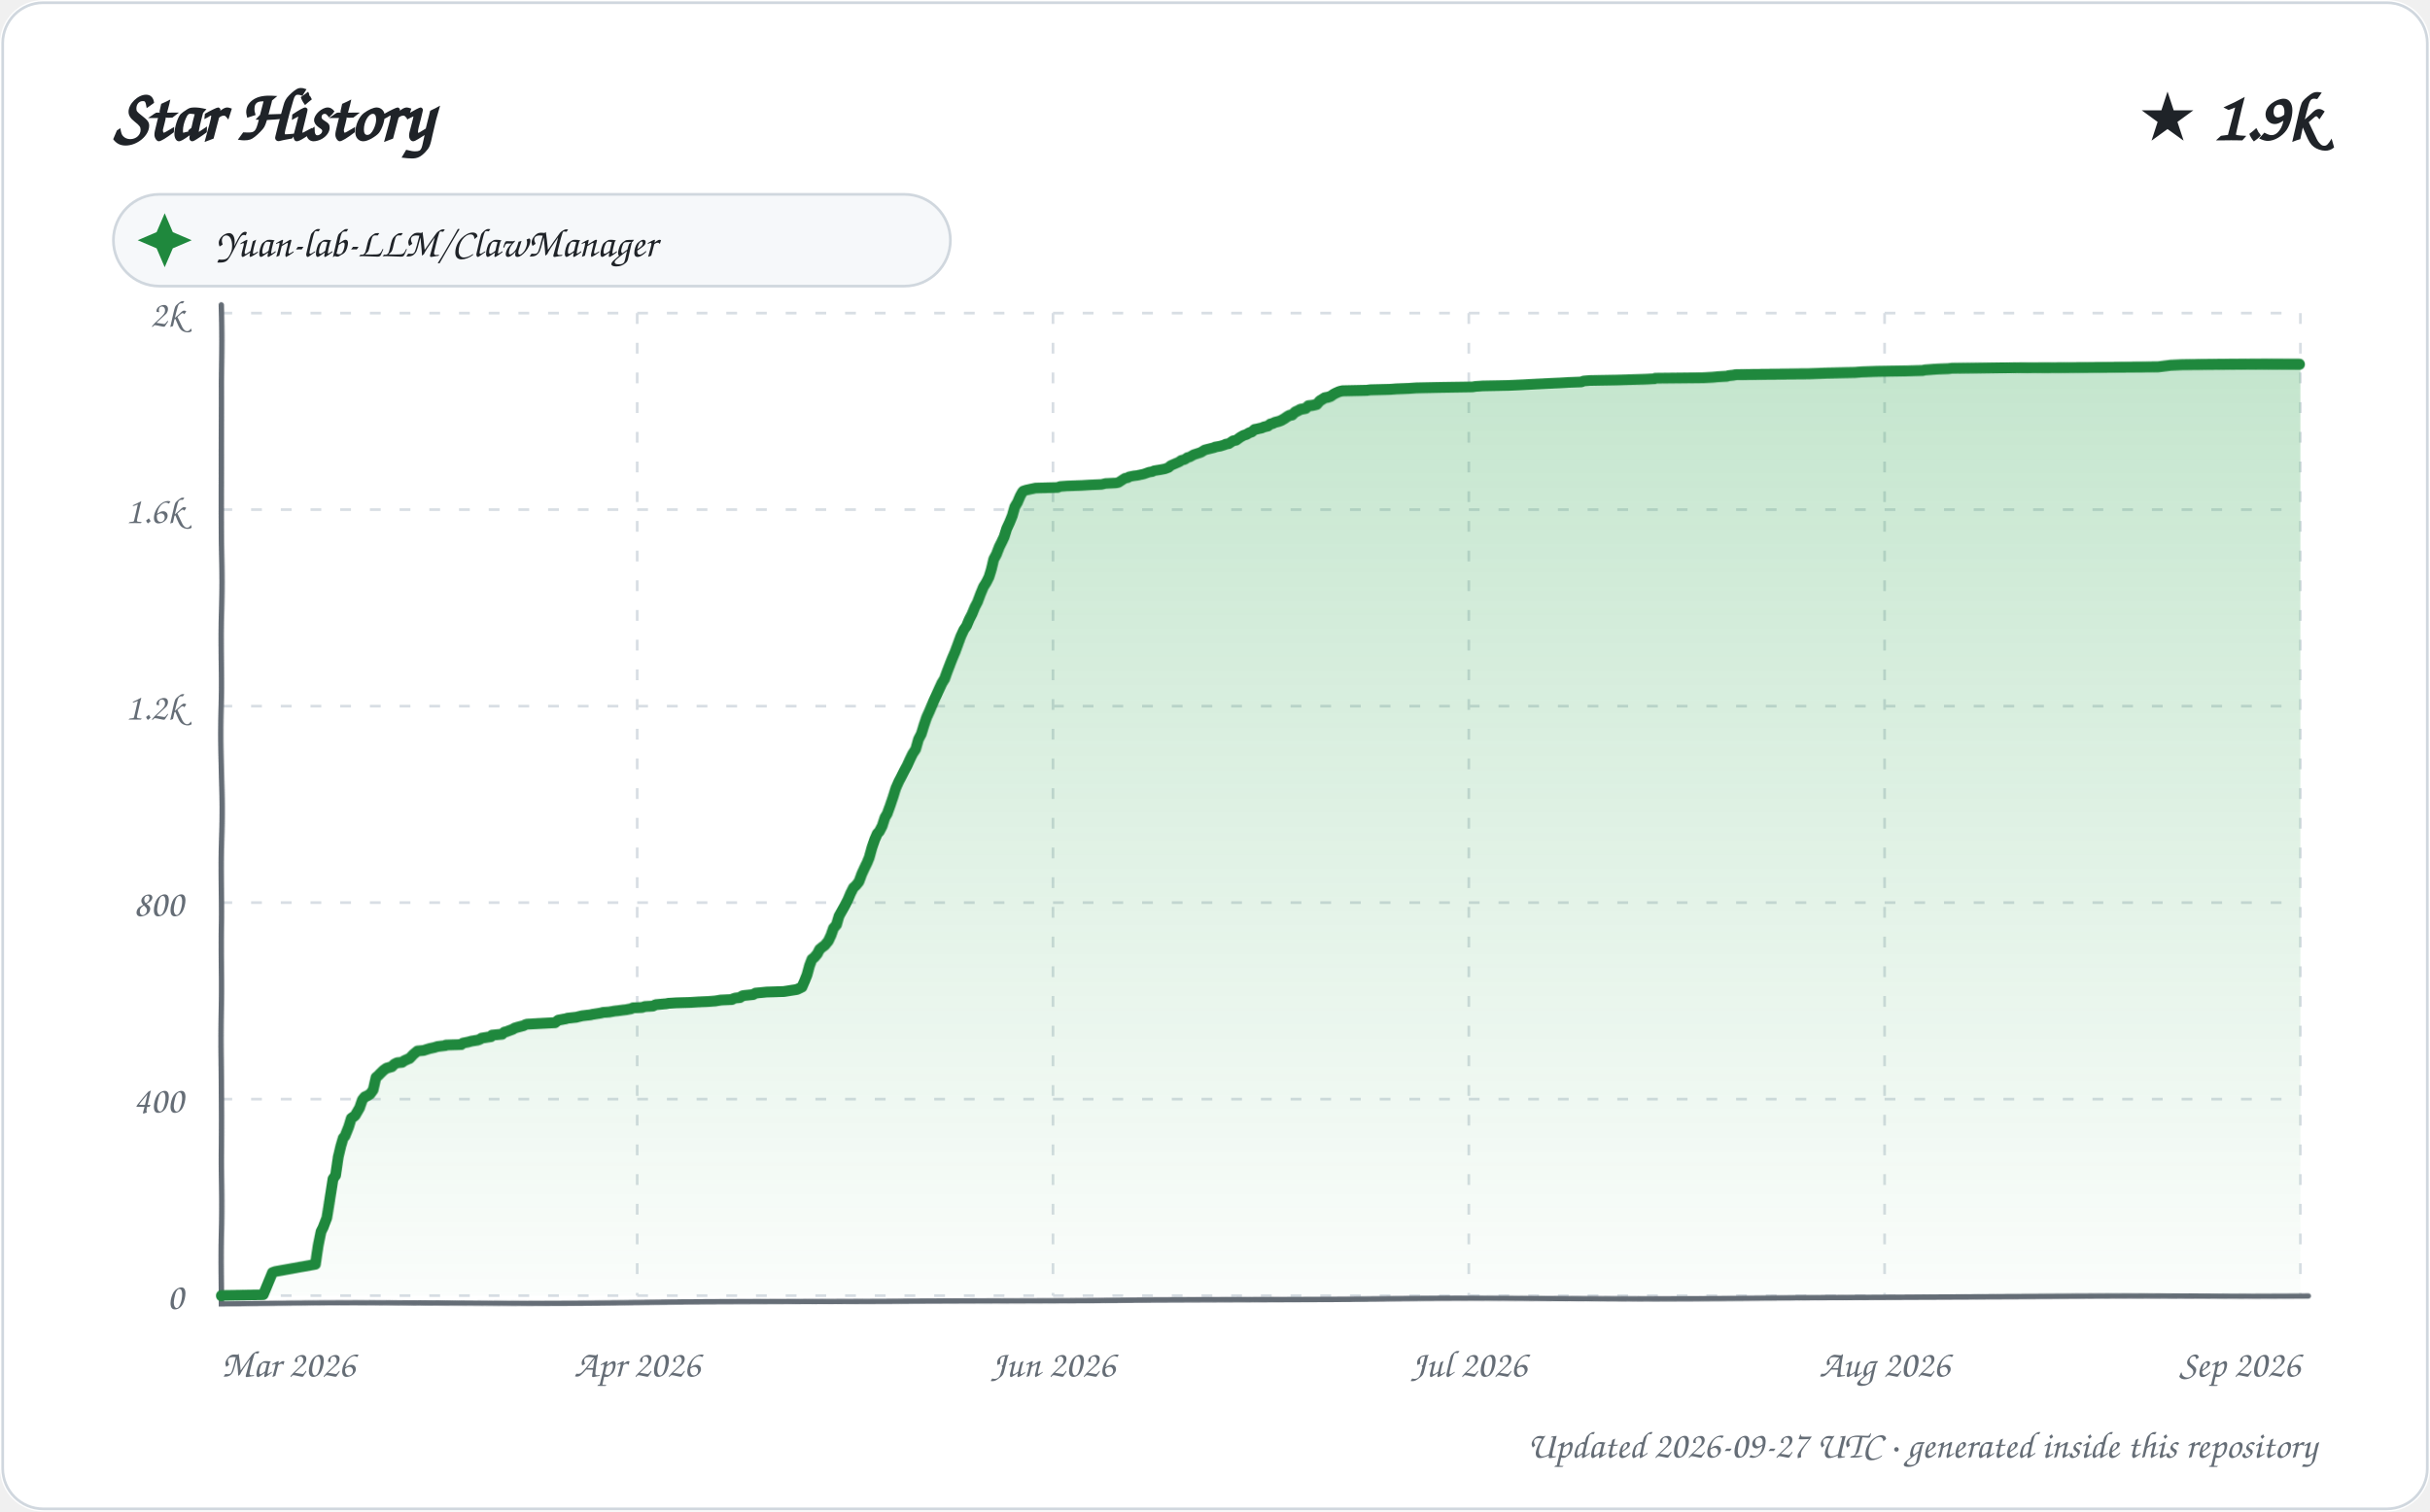
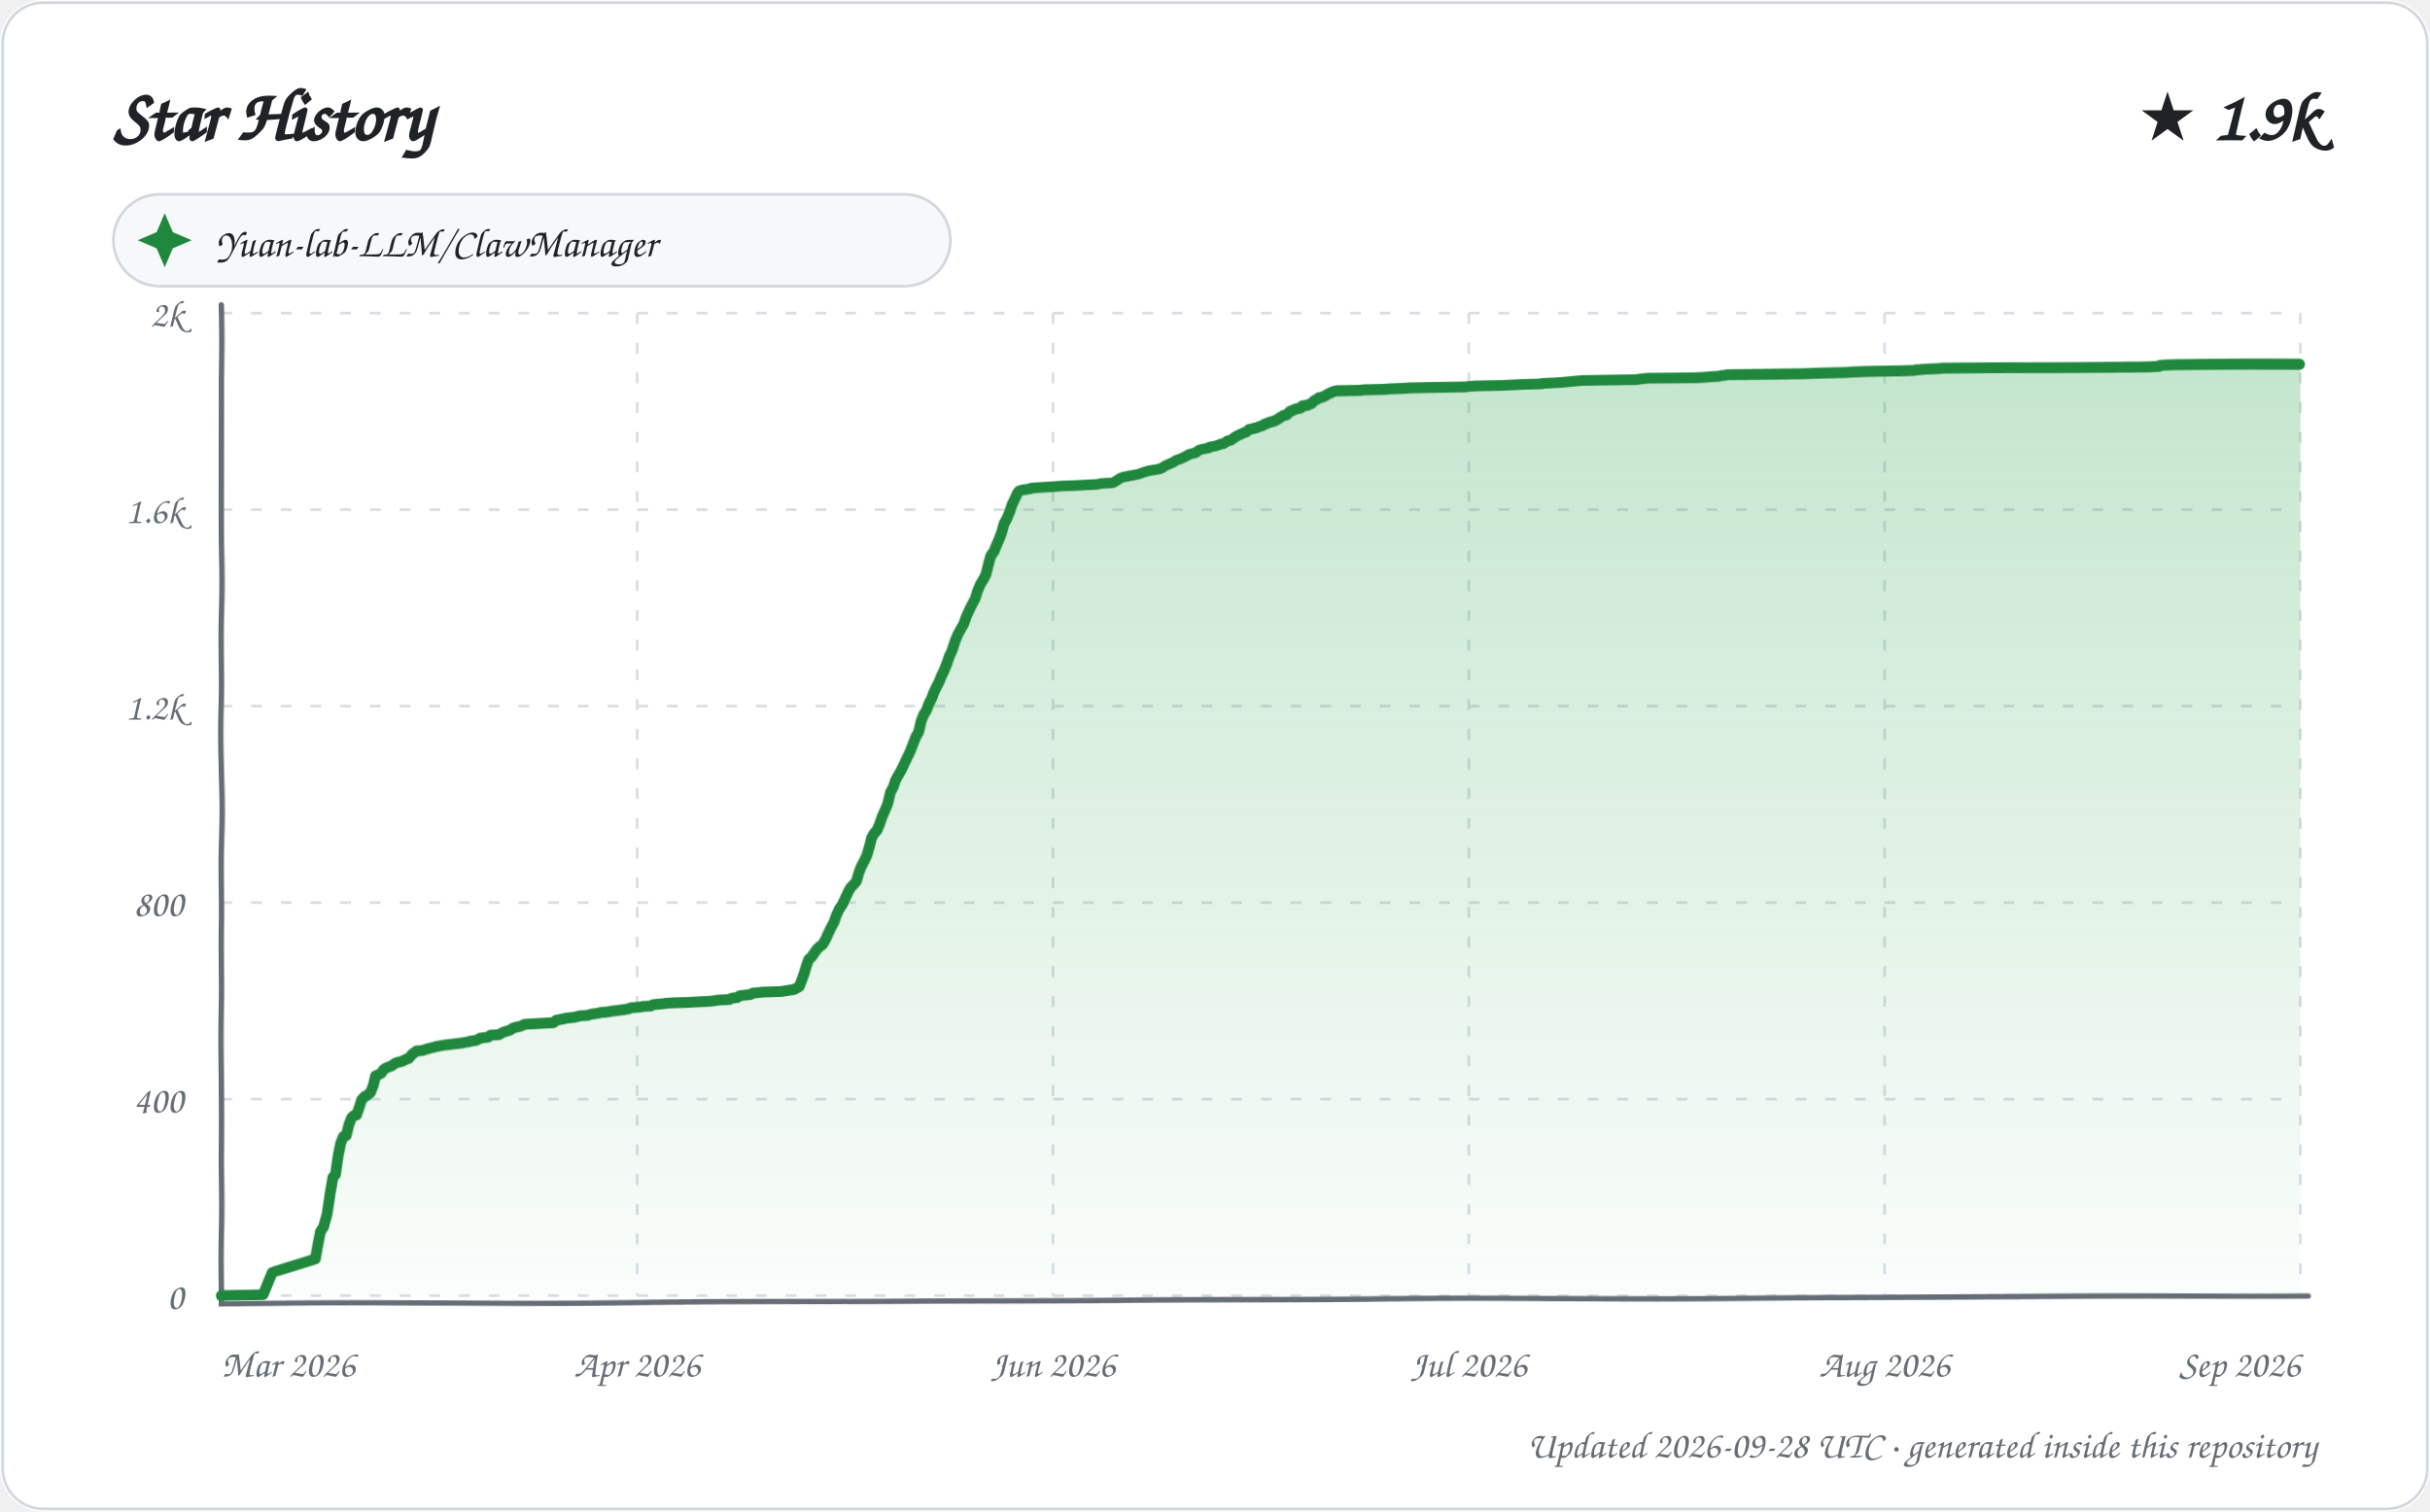
<svg xmlns="http://www.w3.org/2000/svg" width="900" height="560" viewBox="0 0 900 560" role="img" aria-labelledby="title description">
  <defs>
    <linearGradient id="area" x1="0" y1="0" x2="0" y2="1">
      <stop offset="0%" stop-color="#2da44e" stop-opacity="0.28" />
      <stop offset="100%" stop-color="#2da44e" stop-opacity="0.02" />
    </linearGradient>
    <filter id="sketch" x="-3%" y="-3%" width="106%" height="106%">
      <feTurbulence type="fractalNoise" baseFrequency="0.012 0.035" numOctaves="1" seed="23" result="noise" />
      <feDisplacementMap in="SourceGraphic" in2="noise" scale="1.35" xChannelSelector="R" yChannelSelector="G" />
    </filter>
    <style>
      text { font-family: "Comic Sans MS", "Segoe Print", "Bradley Hand", ui-rounded, cursive; fill: #1f2328; }
      .tick { font-size: 14px; fill: #656d76; }
      .empty { font-size: 21px; fill: #656d76; }
    </style>
  </defs>
  <rect width="900" height="560" rx="16" fill="#ffffff" />
  <rect x="1" y="1" width="898" height="558" rx="15" fill="none" stroke="#d0d7de" />
  <text x="42" y="52" font-size="27" font-weight="700">Star History</text>
  <text x="858" y="52" text-anchor="end" font-size="25" font-weight="700">★ 1.9k</text>
  <g transform="translate(42 72)">
    <rect width="310" height="34" rx="17" fill="#f6f8fa" stroke="#d0d7de" />
    <path d="M 19 7 L 22 14 L 29 17 L 22 20 L 19 27 L 16 20 L 9 17 L 16 14 Z" fill="#1f883d" />
    <text x="38" y="23" font-size="15">Yuan-lab-LLM/ClawManager</text>
  </g>
  <g>
    <path d="M 82 480.00 L 852 480.00" stroke="#d8dee4" stroke-width="1" stroke-dasharray="4 7" />
    <text x="68" y="485.00" text-anchor="end" class="tick">0</text>
    <path d="M 82 407.20 L 852 407.20" stroke="#d8dee4" stroke-width="1" stroke-dasharray="4 7" />
    <text x="68" y="412.20" text-anchor="end" class="tick">400</text>
    <path d="M 82 334.40 L 852 334.40" stroke="#d8dee4" stroke-width="1" stroke-dasharray="4 7" />
    <text x="68" y="339.40" text-anchor="end" class="tick">800</text>
    <path d="M 82 261.60 L 852 261.60" stroke="#d8dee4" stroke-width="1" stroke-dasharray="4 7" />
    <text x="68" y="266.60" text-anchor="end" class="tick">1.2k</text>
    <path d="M 82 188.80 L 852 188.80" stroke="#d8dee4" stroke-width="1" stroke-dasharray="4 7" />
    <text x="68" y="193.80" text-anchor="end" class="tick">1.6k</text>
    <path d="M 82 116.00 L 852 116.00" stroke="#d8dee4" stroke-width="1" stroke-dasharray="4 7" />
    <text x="68" y="121.00" text-anchor="end" class="tick">2k</text>
    <path d="M 82.00 116 L 82.00 480" stroke="#d8dee4" stroke-width="1" stroke-dasharray="4 7" />
    <text x="82.00" y="510" text-anchor="start" class="tick">Mar 2026</text>
    <path d="M 236.00 116 L 236.00 480" stroke="#d8dee4" stroke-width="1" stroke-dasharray="4 7" />
    <text x="236.00" y="510" text-anchor="middle" class="tick">Apr 2026</text>
    <path d="M 390.00 116 L 390.00 480" stroke="#d8dee4" stroke-width="1" stroke-dasharray="4 7" />
    <text x="390.00" y="510" text-anchor="middle" class="tick">Jun 2026</text>
    <path d="M 544.00 116 L 544.00 480" stroke="#d8dee4" stroke-width="1" stroke-dasharray="4 7" />
    <text x="544.00" y="510" text-anchor="middle" class="tick">Jul 2026</text>
    <path d="M 698.00 116 L 698.00 480" stroke="#d8dee4" stroke-width="1" stroke-dasharray="4 7" />
    <text x="698.00" y="510" text-anchor="middle" class="tick">Aug 2026</text>
    <path d="M 852.00 116 L 852.00 480" stroke="#d8dee4" stroke-width="1" stroke-dasharray="4 7" />
    <text x="852.00" y="510" text-anchor="end" class="tick">Sep 2026</text>
    <path d="M 82 113 L 82 483 L 855 480" fill="none" stroke="#656d76" stroke-width="2" stroke-linecap="round" filter="url(#sketch)" />
-     <path d="M 82.00 480.00 L 82.00 479.82 L 97.46 479.64 L 100.98 471.26 L 101.92 470.90 L 117.00 468.17 L 117.99 461.25 L 118.94 456.16 L 119.67 454.70 L 120.95 451.24 L 121.99 443.60 L 123.00 436.87 L 123.94 435.59 L 124.97 428.68 L 125.98 424.49 L 126.86 421.58 L 127.53 420.85 L 128.93 417.39 L 129.89 414.30 L 130.95 413.57 L 131.36 413.21 L 132.96 410.48 L 133.97 407.56 L 134.86 406.47 L 135.71 406.11 L 136.91 405.38 L 137.97 403.92 L 138.98 399.37 L 139.84 398.65 L 140.55 397.92 L 141.89 396.64 L 142.92 395.92 L 144.93 395.37 L 145.81 394.46 L 146.89 393.91 L 148.78 393.73 L 149.51 393.19 L 150.69 392.64 L 151.60 392.28 L 152.99 390.82 L 153.88 390.09 L 154.54 389.55 L 156.79 389.36 L 157.88 389.00 L 158.49 388.82 L 159.08 388.64 L 160.79 388.27 L 161.93 387.91 L 164.99 387.54 L 165.08 387.36 L 170.79 387.18 L 171.41 386.63 L 173.23 386.27 L 174.61 385.91 L 176.89 385.54 L 177.82 385.18 L 178.31 384.81 L 181.83 384.27 L 182.18 383.72 L 185.96 383.36 L 186.72 382.63 L 187.49 382.45 L 189.99 381.54 L 190.47 381.17 L 191.67 380.81 L 193.84 380.26 L 194.56 379.90 L 195.15 379.72 L 205.58 379.17 L 206.75 378.26 L 209.62 377.72 L 210.17 377.53 L 213.44 377.17 L 214.14 376.99 L 215.67 376.62 L 218.74 376.26 L 219.47 376.08 L 221.73 375.71 L 222.74 375.53 L 223.30 375.35 L 225.65 375.17 L 227.63 374.80 L 229.16 374.62 L 230.42 374.44 L 231.82 374.26 L 233.76 373.89 L 234.53 373.53 L 237.84 373.35 L 238.93 372.98 L 241.84 372.80 L 242.91 372.26 L 246.73 371.89 L 247.66 371.71 L 250.36 371.53 L 255.73 371.35 L 258.57 371.16 L 262.46 370.98 L 264.76 370.80 L 266.91 370.44 L 270.97 370.25 L 271.57 369.89 L 272.23 369.71 L 273.93 369.53 L 274.65 368.98 L 275.18 368.80 L 277.03 368.62 L 278.82 368.43 L 279.71 367.89 L 281.80 367.71 L 283.71 367.52 L 290.20 367.34 L 294.98 366.61 L 295.44 366.43 L 296.98 365.70 L 297.99 363.52 L 298.99 361.15 L 299.96 357.88 L 300.91 355.51 L 301.84 354.78 L 302.92 353.51 L 303.78 351.87 L 304.88 350.96 L 305.65 350.42 L 307.00 348.78 L 307.99 346.59 L 308.84 344.05 L 309.94 342.77 L 310.82 339.50 L 311.97 337.31 L 312.93 335.49 L 313.97 333.31 L 314.89 330.94 L 315.94 328.76 L 316.75 328.03 L 317.92 326.57 L 318.98 323.66 L 319.99 321.48 L 321.00 319.48 L 321.78 317.66 L 322.88 314.02 L 323.96 311.10 L 324.97 308.92 L 325.82 308.01 L 326.90 306.01 L 327.95 302.91 L 328.82 301.46 L 329.88 298.55 L 330.89 295.45 L 331.90 291.99 L 332.97 289.45 L 333.64 288.17 L 334.90 285.62 L 335.97 283.62 L 336.93 281.44 L 337.87 279.44 L 338.95 277.80 L 339.93 274.16 L 340.97 272.16 L 341.98 268.88 L 343.00 265.97 L 343.94 263.97 L 344.98 261.60 L 345.93 259.42 L 346.97 257.23 L 347.90 255.23 L 348.95 253.05 L 350.00 251.41 L 350.97 248.86 L 351.92 246.49 L 352.85 244.13 L 354.00 241.40 L 354.96 238.67 L 355.96 235.76 L 356.99 233.39 L 357.96 231.93 L 358.90 229.57 L 359.98 227.38 L 360.95 224.84 L 361.86 223.02 L 362.95 219.92 L 363.97 217.37 L 364.99 215.74 L 366.00 213.73 L 366.91 210.82 L 367.82 207.18 L 368.84 205.36 L 369.96 202.63 L 371.00 200.63 L 371.88 198.81 L 372.84 195.90 L 373.99 193.53 L 374.99 191.17 L 375.96 187.89 L 376.95 186.25 L 377.96 183.89 L 378.76 182.43 L 379.07 182.07 L 380.17 181.70 L 383.62 180.97 L 391.87 180.79 L 392.62 180.43 L 395.09 180.25 L 400.83 180.06 L 403.77 179.88 L 408.12 179.70 L 409.56 179.34 L 413.43 179.15 L 414.32 178.97 L 415.96 177.88 L 416.76 177.33 L 417.83 177.15 L 418.21 176.79 L 419.90 176.42 L 421.32 176.24 L 423.74 175.70 L 425.71 174.97 L 426.90 174.79 L 427.53 174.42 L 429.72 174.06 L 431.59 173.69 L 432.98 173.15 L 433.74 172.42 L 435.76 171.51 L 436.98 170.96 L 437.61 170.42 L 438.98 170.05 L 439.95 169.33 L 440.73 169.14 L 442.00 168.42 L 442.29 168.23 L 443.40 167.87 L 444.99 167.32 L 445.54 166.96 L 446.40 166.41 L 447.80 166.05 L 449.96 165.50 L 450.17 165.32 L 452.18 164.96 L 453.94 164.41 L 454.13 164.23 L 455.31 164.05 L 456.91 162.96 L 458.03 162.77 L 459.50 161.68 L 460.77 160.95 L 461.92 160.59 L 462.76 160.04 L 463.84 159.68 L 464.85 158.77 L 465.87 158.59 L 466.53 158.41 L 467.52 158.22 L 468.31 157.86 L 469.82 157.50 L 470.72 156.77 L 471.64 156.59 L 472.23 156.22 L 473.71 155.86 L 474.72 155.49 L 475.98 154.77 L 476.75 154.22 L 477.72 153.67 L 478.75 153.49 L 479.89 152.40 L 480.77 152.04 L 481.79 151.49 L 483.74 151.13 L 484.67 150.22 L 486.29 150.03 L 487.82 149.67 L 488.93 148.40 L 489.58 148.03 L 490.73 147.30 L 491.81 147.12 L 492.89 146.76 L 493.96 146.03 L 494.62 145.67 L 495.86 145.12 L 496.47 144.94 L 497.27 144.76 L 506.17 144.57 L 507.51 144.39 L 514.75 144.21 L 517.14 144.03 L 521.73 143.85 L 524.47 143.66 L 533.39 143.48 L 545.33 143.30 L 546.32 143.12 L 549.08 142.94 L 559.02 142.75 L 562.93 142.57 L 566.39 142.39 L 573.64 142.03 L 577.82 141.84 L 580.88 141.66 L 585.70 141.48 L 586.54 141.12 L 588.78 140.93 L 598.82 140.75 L 609.84 140.39 L 612.89 140.21 L 613.11 140.02 L 630.90 139.84 L 634.31 139.66 L 636.30 139.48 L 639.61 139.30 L 640.18 139.11 L 641.91 138.93 L 642.89 138.75 L 670.37 138.57 L 676.41 138.39 L 687.17 138.20 L 689.67 138.02 L 695.25 137.84 L 706.59 137.66 L 712.35 137.48 L 713.06 137.29 L 715.38 137.11 L 717.71 136.93 L 721.83 136.75 L 723.13 136.57 L 735.05 136.38 L 746.93 136.20 L 799.31 136.02 L 803.96 135.47 L 808.35 135.29 L 838.63 135.11 L 852.00 135.11 L 852.00 480.00 L 82.00 480.00 Z" fill="url(#area)" />
-     <path d="M 82.00 480.00 L 82.00 479.82 L 97.46 479.64 L 100.98 471.26 L 101.92 470.90 L 117.00 468.17 L 117.99 461.25 L 118.94 456.16 L 119.67 454.70 L 120.95 451.24 L 121.99 443.60 L 123.00 436.87 L 123.94 435.59 L 124.97 428.68 L 125.98 424.49 L 126.86 421.58 L 127.53 420.85 L 128.93 417.39 L 129.89 414.30 L 130.95 413.57 L 131.36 413.21 L 132.96 410.48 L 133.97 407.56 L 134.86 406.47 L 135.71 406.11 L 136.91 405.38 L 137.97 403.92 L 138.98 399.37 L 139.84 398.65 L 140.55 397.92 L 141.89 396.64 L 142.92 395.92 L 144.93 395.37 L 145.81 394.46 L 146.89 393.91 L 148.78 393.73 L 149.51 393.19 L 150.69 392.64 L 151.60 392.28 L 152.99 390.82 L 153.88 390.09 L 154.54 389.55 L 156.79 389.36 L 157.88 389.00 L 158.49 388.82 L 159.08 388.64 L 160.79 388.27 L 161.93 387.91 L 164.99 387.54 L 165.08 387.36 L 170.79 387.18 L 171.41 386.63 L 173.23 386.27 L 174.61 385.91 L 176.89 385.54 L 177.82 385.18 L 178.31 384.81 L 181.83 384.27 L 182.18 383.72 L 185.96 383.36 L 186.72 382.63 L 187.49 382.45 L 189.99 381.54 L 190.47 381.17 L 191.67 380.81 L 193.84 380.26 L 194.56 379.90 L 195.15 379.72 L 205.58 379.17 L 206.75 378.26 L 209.62 377.72 L 210.17 377.53 L 213.44 377.17 L 214.14 376.99 L 215.67 376.62 L 218.74 376.26 L 219.47 376.08 L 221.73 375.71 L 222.74 375.53 L 223.30 375.35 L 225.65 375.17 L 227.63 374.80 L 229.16 374.62 L 230.42 374.44 L 231.82 374.26 L 233.76 373.89 L 234.53 373.53 L 237.84 373.35 L 238.93 372.98 L 241.84 372.80 L 242.91 372.26 L 246.73 371.89 L 247.66 371.71 L 250.36 371.53 L 255.73 371.35 L 258.57 371.16 L 262.46 370.98 L 264.76 370.80 L 266.91 370.44 L 270.97 370.25 L 271.57 369.89 L 272.23 369.71 L 273.93 369.53 L 274.65 368.98 L 275.18 368.80 L 277.03 368.62 L 278.82 368.43 L 279.71 367.89 L 281.80 367.71 L 283.71 367.52 L 290.20 367.34 L 294.98 366.61 L 295.44 366.43 L 296.98 365.70 L 297.99 363.52 L 298.99 361.15 L 299.96 357.88 L 300.91 355.51 L 301.84 354.78 L 302.92 353.51 L 303.78 351.87 L 304.88 350.96 L 305.65 350.42 L 307.00 348.78 L 307.99 346.59 L 308.84 344.05 L 309.94 342.77 L 310.82 339.50 L 311.97 337.31 L 312.93 335.49 L 313.97 333.31 L 314.89 330.94 L 315.94 328.76 L 316.75 328.03 L 317.92 326.57 L 318.98 323.66 L 319.99 321.48 L 321.00 319.48 L 321.78 317.66 L 322.88 314.02 L 323.96 311.10 L 324.97 308.92 L 325.82 308.01 L 326.90 306.01 L 327.95 302.91 L 328.82 301.46 L 329.88 298.55 L 330.89 295.45 L 331.90 291.99 L 332.97 289.45 L 333.64 288.17 L 334.90 285.62 L 335.97 283.62 L 336.93 281.44 L 337.87 279.44 L 338.95 277.80 L 339.93 274.16 L 340.97 272.16 L 341.98 268.88 L 343.00 265.97 L 343.94 263.97 L 344.98 261.60 L 345.93 259.42 L 346.97 257.23 L 347.90 255.23 L 348.95 253.05 L 350.00 251.41 L 350.97 248.86 L 351.92 246.49 L 352.85 244.13 L 354.00 241.40 L 354.96 238.67 L 355.96 235.76 L 356.99 233.39 L 357.96 231.93 L 358.90 229.57 L 359.98 227.38 L 360.95 224.84 L 361.86 223.02 L 362.95 219.92 L 363.97 217.37 L 364.99 215.74 L 366.00 213.73 L 366.91 210.82 L 367.82 207.18 L 368.84 205.36 L 369.96 202.63 L 371.00 200.63 L 371.88 198.81 L 372.84 195.90 L 373.99 193.53 L 374.99 191.17 L 375.96 187.89 L 376.95 186.25 L 377.96 183.89 L 378.76 182.43 L 379.07 182.07 L 380.17 181.70 L 383.62 180.97 L 391.87 180.79 L 392.62 180.43 L 395.09 180.25 L 400.83 180.06 L 403.77 179.88 L 408.12 179.70 L 409.56 179.34 L 413.43 179.15 L 414.32 178.97 L 415.96 177.88 L 416.76 177.33 L 417.83 177.15 L 418.21 176.79 L 419.90 176.42 L 421.32 176.24 L 423.74 175.70 L 425.71 174.97 L 426.90 174.79 L 427.53 174.42 L 429.72 174.06 L 431.59 173.69 L 432.98 173.15 L 433.74 172.42 L 435.76 171.51 L 436.98 170.96 L 437.61 170.42 L 438.98 170.05 L 439.95 169.33 L 440.73 169.14 L 442.00 168.42 L 442.29 168.23 L 443.40 167.87 L 444.99 167.32 L 445.54 166.96 L 446.40 166.41 L 447.80 166.05 L 449.96 165.50 L 450.17 165.32 L 452.18 164.96 L 453.94 164.41 L 454.13 164.23 L 455.31 164.05 L 456.91 162.96 L 458.03 162.77 L 459.50 161.68 L 460.77 160.95 L 461.92 160.59 L 462.76 160.04 L 463.84 159.68 L 464.85 158.77 L 465.87 158.59 L 466.53 158.41 L 467.52 158.22 L 468.31 157.86 L 469.82 157.50 L 470.72 156.77 L 471.64 156.59 L 472.23 156.22 L 473.71 155.86 L 474.72 155.49 L 475.98 154.77 L 476.75 154.22 L 477.72 153.67 L 478.75 153.49 L 479.89 152.40 L 480.77 152.04 L 481.79 151.49 L 483.74 151.13 L 484.67 150.22 L 486.29 150.03 L 487.82 149.67 L 488.93 148.40 L 489.58 148.03 L 490.73 147.30 L 491.81 147.12 L 492.89 146.76 L 493.96 146.03 L 494.62 145.67 L 495.86 145.12 L 496.47 144.94 L 497.27 144.76 L 506.17 144.57 L 507.51 144.39 L 514.75 144.21 L 517.14 144.03 L 521.73 143.85 L 524.47 143.66 L 533.39 143.48 L 545.33 143.30 L 546.32 143.12 L 549.08 142.94 L 559.02 142.75 L 562.93 142.57 L 566.39 142.39 L 573.64 142.03 L 577.82 141.84 L 580.88 141.66 L 585.70 141.48 L 586.54 141.12 L 588.78 140.93 L 598.82 140.75 L 609.84 140.39 L 612.89 140.21 L 613.11 140.02 L 630.90 139.84 L 634.31 139.66 L 636.30 139.48 L 639.61 139.30 L 640.18 139.11 L 641.91 138.93 L 642.89 138.75 L 670.37 138.57 L 676.41 138.39 L 687.17 138.20 L 689.67 138.02 L 695.25 137.84 L 706.59 137.66 L 712.35 137.48 L 713.06 137.29 L 715.38 137.11 L 717.71 136.93 L 721.83 136.75 L 723.13 136.57 L 735.05 136.38 L 746.93 136.20 L 799.31 136.02 L 803.96 135.47 L 808.35 135.29 L 838.63 135.11 L 852.00 135.11" fill="none" stroke="#1f883d" stroke-width="4" stroke-linecap="round" stroke-linejoin="round" filter="url(#sketch)" />
+     <path d="M 82.00 480.00 L 82.00 479.82 L 97.38 479.64 L 100.88 471.26 L 101.82 470.90 L 116.99 466.17 L 117.99 460.34 L 118.74 456.16 L 119.82 454.52 L 120.99 449.97 L 121.94 442.51 L 122.96 436.32 L 123.92 435.23 L 124.99 427.95 L 125.94 423.40 L 126.92 421.03 L 127.99 420.67 L 128.99 416.66 L 129.98 414.12 L 130.75 413.39 L 131.89 413.02 L 132.96 409.93 L 133.69 407.56 L 134.85 406.29 L 135.43 406.11 L 136.99 404.83 L 137.99 402.29 L 138.79 398.83 L 139.98 398.28 L 140.97 397.74 L 141.83 396.46 L 142.60 395.92 L 144.94 395.01 L 145.88 394.28 L 146.55 393.91 L 148.78 393.37 L 149.79 392.82 L 150.67 392.46 L 151.23 392.28 L 152.66 390.64 L 153.97 389.73 L 154.16 389.55 L 156.40 389.36 L 157.48 389.00 L 158.67 388.64 L 160.93 388.09 L 161.50 387.91 L 164.64 387.36 L 170.94 386.63 L 172.74 386.27 L 173.85 386.09 L 174.12 385.91 L 175.98 385.72 L 176.89 385.36 L 177.79 384.81 L 180.77 384.45 L 181.65 383.72 L 184.83 383.54 L 185.97 382.81 L 186.93 382.45 L 188.83 381.90 L 189.89 381.17 L 191.08 380.81 L 192.76 380.45 L 193.96 379.90 L 194.55 379.72 L 204.93 379.17 L 205.79 378.44 L 206.08 378.26 L 208.94 377.72 L 209.49 377.53 L 212.74 377.17 L 213.44 376.99 L 214.96 376.62 L 217.72 376.44 L 218.74 376.08 L 220.98 375.71 L 221.99 375.53 L 222.55 375.35 L 224.88 375.17 L 226.86 374.80 L 228.38 374.62 L 229.63 374.44 L 231.02 374.26 L 232.95 373.89 L 233.72 373.53 L 237.44 373.17 L 238.09 372.98 L 240.99 372.80 L 241.41 372.62 L 242.06 372.26 L 245.85 371.89 L 246.77 371.71 L 249.46 371.53 L 254.81 371.35 L 257.63 371.16 L 261.50 370.98 L 263.79 370.80 L 265.92 370.44 L 269.97 370.25 L 270.56 369.89 L 271.21 369.71 L 272.91 369.53 L 273.63 368.98 L 274.15 368.80 L 275.99 368.62 L 277.78 368.43 L 278.66 367.89 L 280.74 367.71 L 282.64 367.52 L 289.10 367.34 L 293.85 366.61 L 294.31 366.43 L 296.00 365.52 L 296.97 363.16 L 297.97 360.61 L 298.95 357.51 L 299.75 355.51 L 300.67 354.78 L 301.85 353.15 L 302.87 351.69 L 303.69 350.96 L 304.89 350.05 L 305.95 348.23 L 306.99 345.87 L 307.93 343.86 L 308.99 341.86 L 309.94 338.95 L 310.92 336.77 L 311.98 335.13 L 312.92 332.94 L 314.00 330.40 L 315.00 328.58 L 315.93 327.67 L 316.98 326.39 L 317.99 322.93 L 318.87 320.75 L 319.98 318.75 L 320.97 316.75 L 321.99 313.47 L 322.87 310.38 L 323.89 308.74 L 324.92 307.65 L 325.96 305.28 L 326.86 302.73 L 327.99 300.18 L 328.98 297.82 L 329.95 293.45 L 330.98 291.45 L 331.78 288.90 L 332.90 286.90 L 333.82 285.26 L 334.94 282.89 L 335.93 280.71 L 336.82 278.89 L 337.97 275.80 L 338.94 273.25 L 339.98 271.43 L 340.93 267.42 L 341.96 264.88 L 342.94 263.42 L 344.00 260.69 L 344.98 258.87 L 345.90 256.50 L 346.96 254.32 L 347.89 252.68 L 348.87 250.32 L 349.74 248.68 L 350.95 245.77 L 351.96 242.85 L 352.76 241.22 L 354.00 237.21 L 354.95 234.85 L 355.92 233.03 L 356.91 231.21 L 357.88 228.29 L 358.92 225.93 L 359.95 223.74 L 360.98 221.74 L 361.83 218.83 L 362.89 216.28 L 363.98 214.46 L 364.86 212.82 L 366.00 208.46 L 366.75 205.91 L 367.98 204.27 L 368.97 201.90 L 369.98 199.72 L 370.94 197.35 L 371.89 194.08 L 372.96 192.26 L 373.98 189.89 L 374.98 186.98 L 375.96 184.98 L 376.95 182.79 L 377.49 182.07 L 378.58 181.70 L 381.99 181.16 L 382.02 180.97 L 390.97 180.43 L 393.42 180.25 L 399.14 180.06 L 402.06 179.88 L 406.38 179.70 L 407.82 179.34 L 411.66 179.15 L 412.55 178.97 L 413.94 178.06 L 414.98 177.33 L 416.42 176.79 L 417.84 176.61 L 418.10 176.42 L 419.52 176.24 L 421.92 175.70 L 423.88 174.97 L 425.69 174.42 L 427.87 174.06 L 429.74 173.69 L 430.52 173.33 L 431.87 172.42 L 433.88 171.51 L 434.65 171.15 L 435.72 170.42 L 436.26 170.24 L 437.71 169.69 L 438.82 169.14 L 439.82 168.60 L 440.37 168.23 L 441.48 167.87 L 442.97 167.51 L 443.61 166.96 L 444.46 166.41 L 445.86 166.05 L 447.78 165.69 L 448.21 165.32 L 450.21 164.96 L 451.96 164.41 L 452.16 164.23 L 453.33 164.05 L 454.91 162.96 L 456.03 162.77 L 457.49 161.68 L 458.75 160.95 L 459.99 160.41 L 460.73 160.04 L 461.81 159.68 L 462.82 158.77 L 463.83 158.59 L 464.48 158.41 L 466.00 158.04 L 466.26 157.86 L 467.95 157.31 L 468.65 156.77 L 469.56 156.59 L 470.16 156.22 L 471.63 155.86 L 472.63 155.49 L 473.88 154.77 L 474.65 154.22 L 475.62 153.67 L 476.64 153.49 L 477.96 152.22 L 478.98 151.85 L 479.66 151.49 L 481.91 150.94 L 482.53 150.22 L 484.14 150.03 L 485.92 149.31 L 486.77 148.40 L 487.85 147.85 L 488.56 147.30 L 489.63 147.12 L 490.87 146.58 L 491.77 146.03 L 492.94 145.48 L 493.66 145.12 L 494.26 144.94 L 495.06 144.76 L 503.91 144.57 L 505.25 144.39 L 512.45 144.21 L 514.82 144.03 L 519.39 143.85 L 522.12 143.66 L 530.99 143.48 L 542.87 143.30 L 543.85 143.12 L 546.60 142.94 L 556.49 142.75 L 560.38 142.57 L 563.81 142.39 L 570.98 142.21 L 571.02 142.03 L 575.18 141.84 L 578.22 141.66 L 583.85 141.12 L 586.09 140.93 L 596.07 140.75 L 606.32 140.57 L 607.04 140.39 L 610.29 140.02 L 627.98 139.84 L 631.37 139.66 L 633.35 139.48 L 636.64 139.30 L 637.21 139.11 L 638.93 138.93 L 639.91 138.75 L 667.25 138.57 L 673.25 138.39 L 683.96 138.20 L 686.44 138.02 L 691.99 137.84 L 703.27 137.66 L 709.00 137.48 L 709.70 137.29 L 712.01 137.11 L 714.33 136.93 L 718.43 136.75 L 719.72 136.57 L 731.58 136.38 L 743.39 136.20 L 795.50 136.02 L 799.69 135.84 L 800.12 135.47 L 804.48 135.29 L 834.61 135.11 L 852.00 135.11 L 852.00 480.00 L 82.00 480.00 Z" fill="url(#area)" />
+     <path d="M 82.00 480.00 L 82.00 479.82 L 97.38 479.64 L 100.88 471.26 L 101.82 470.90 L 116.99 466.17 L 117.99 460.34 L 118.74 456.16 L 119.82 454.52 L 120.99 449.97 L 121.94 442.51 L 122.96 436.32 L 123.92 435.23 L 124.99 427.95 L 125.94 423.40 L 126.92 421.03 L 127.99 420.67 L 128.99 416.66 L 129.98 414.12 L 130.75 413.39 L 131.89 413.02 L 132.96 409.93 L 133.69 407.56 L 134.85 406.29 L 135.43 406.11 L 136.99 404.83 L 137.99 402.29 L 138.79 398.83 L 139.98 398.28 L 140.97 397.74 L 141.83 396.46 L 142.60 395.92 L 144.94 395.01 L 145.88 394.28 L 146.55 393.91 L 148.78 393.37 L 149.79 392.82 L 150.67 392.46 L 151.23 392.28 L 152.66 390.64 L 153.97 389.73 L 154.16 389.55 L 156.40 389.36 L 157.48 389.00 L 158.67 388.64 L 160.93 388.09 L 161.50 387.91 L 164.64 387.36 L 170.94 386.63 L 172.74 386.27 L 173.85 386.09 L 174.12 385.91 L 175.98 385.72 L 176.89 385.36 L 177.79 384.81 L 180.77 384.45 L 181.65 383.72 L 184.83 383.54 L 185.97 382.81 L 186.93 382.45 L 188.83 381.90 L 189.89 381.17 L 191.08 380.81 L 192.76 380.45 L 193.96 379.90 L 194.55 379.72 L 204.93 379.17 L 205.79 378.44 L 206.08 378.26 L 208.94 377.72 L 209.49 377.53 L 212.74 377.17 L 213.44 376.99 L 214.96 376.62 L 217.72 376.44 L 218.74 376.08 L 220.98 375.71 L 221.99 375.53 L 222.55 375.35 L 224.88 375.17 L 226.86 374.80 L 228.38 374.62 L 229.63 374.44 L 231.02 374.26 L 232.95 373.89 L 233.72 373.53 L 237.44 373.17 L 238.09 372.98 L 240.99 372.80 L 241.41 372.62 L 242.06 372.26 L 245.85 371.89 L 246.77 371.71 L 249.46 371.53 L 254.81 371.35 L 257.63 371.16 L 261.50 370.98 L 263.79 370.80 L 265.92 370.44 L 269.97 370.25 L 270.56 369.89 L 271.21 369.71 L 272.91 369.53 L 273.63 368.98 L 274.15 368.80 L 275.99 368.62 L 277.78 368.43 L 278.66 367.89 L 280.74 367.71 L 282.64 367.52 L 289.10 367.34 L 293.85 366.61 L 294.31 366.43 L 296.00 365.52 L 296.97 363.16 L 297.97 360.61 L 298.95 357.51 L 299.75 355.51 L 300.67 354.78 L 301.85 353.15 L 302.87 351.69 L 303.69 350.96 L 304.89 350.05 L 305.95 348.23 L 306.99 345.87 L 307.93 343.86 L 308.99 341.86 L 309.94 338.95 L 310.92 336.77 L 311.98 335.13 L 312.92 332.94 L 314.00 330.40 L 315.00 328.58 L 315.93 327.67 L 316.98 326.39 L 317.99 322.93 L 318.87 320.75 L 319.98 318.75 L 320.97 316.75 L 321.99 313.47 L 322.87 310.38 L 323.89 308.74 L 324.92 307.65 L 325.96 305.28 L 326.86 302.73 L 327.99 300.18 L 328.98 297.82 L 329.95 293.45 L 330.98 291.45 L 331.78 288.90 L 332.90 286.90 L 333.82 285.26 L 334.94 282.89 L 335.93 280.71 L 336.82 278.89 L 337.97 275.80 L 338.94 273.25 L 339.98 271.43 L 340.93 267.42 L 341.96 264.88 L 342.94 263.42 L 344.00 260.69 L 344.98 258.87 L 345.90 256.50 L 346.96 254.32 L 347.89 252.68 L 348.87 250.32 L 349.74 248.68 L 350.95 245.77 L 351.96 242.85 L 352.76 241.22 L 354.00 237.21 L 354.95 234.85 L 355.92 233.03 L 356.91 231.21 L 357.88 228.29 L 358.92 225.93 L 359.95 223.74 L 360.98 221.74 L 361.83 218.83 L 362.89 216.28 L 363.98 214.46 L 364.86 212.82 L 366.00 208.46 L 366.75 205.91 L 367.98 204.27 L 368.97 201.90 L 369.98 199.72 L 370.94 197.35 L 371.89 194.08 L 372.96 192.26 L 373.98 189.89 L 374.98 186.98 L 375.96 184.98 L 376.95 182.79 L 377.49 182.07 L 378.58 181.70 L 381.99 181.16 L 382.02 180.97 L 390.97 180.43 L 393.42 180.25 L 399.14 180.06 L 402.06 179.88 L 406.38 179.70 L 407.82 179.34 L 411.66 179.15 L 412.55 178.97 L 413.94 178.06 L 414.98 177.33 L 416.42 176.79 L 417.84 176.61 L 418.10 176.42 L 419.52 176.24 L 421.92 175.70 L 423.88 174.97 L 425.69 174.42 L 427.87 174.06 L 429.74 173.69 L 430.52 173.33 L 431.87 172.42 L 433.88 171.51 L 434.65 171.15 L 435.72 170.42 L 436.26 170.24 L 437.71 169.69 L 438.82 169.14 L 439.82 168.60 L 440.37 168.23 L 441.48 167.87 L 442.97 167.51 L 443.61 166.96 L 444.46 166.41 L 445.86 166.05 L 447.78 165.69 L 448.21 165.32 L 450.21 164.96 L 451.96 164.41 L 452.16 164.23 L 453.33 164.05 L 454.91 162.96 L 456.03 162.77 L 457.49 161.68 L 458.75 160.95 L 459.99 160.41 L 460.73 160.04 L 461.81 159.68 L 462.82 158.77 L 463.83 158.59 L 464.48 158.41 L 466.00 158.04 L 466.26 157.86 L 467.95 157.31 L 468.65 156.77 L 469.56 156.59 L 470.16 156.22 L 471.63 155.86 L 472.63 155.49 L 473.88 154.77 L 474.65 154.22 L 475.62 153.67 L 476.64 153.49 L 477.96 152.22 L 478.98 151.85 L 479.66 151.49 L 481.91 150.94 L 482.53 150.22 L 484.14 150.03 L 485.92 149.31 L 486.77 148.40 L 487.85 147.85 L 488.56 147.30 L 489.63 147.12 L 490.87 146.58 L 491.77 146.03 L 492.94 145.48 L 493.66 145.12 L 494.26 144.94 L 495.06 144.76 L 503.91 144.57 L 505.25 144.39 L 512.45 144.21 L 514.82 144.03 L 519.39 143.85 L 522.12 143.66 L 530.99 143.48 L 542.87 143.30 L 543.85 143.12 L 546.60 142.94 L 556.49 142.75 L 560.38 142.57 L 563.81 142.39 L 570.98 142.21 L 571.02 142.03 L 575.18 141.84 L 578.22 141.66 L 583.85 141.12 L 586.09 140.93 L 596.07 140.75 L 606.32 140.57 L 607.04 140.39 L 610.29 140.02 L 627.98 139.84 L 631.37 139.66 L 633.35 139.48 L 636.64 139.30 L 637.21 139.11 L 638.93 138.93 L 639.91 138.75 L 667.25 138.57 L 673.25 138.39 L 683.96 138.20 L 686.44 138.02 L 691.99 137.84 L 703.27 137.66 L 709.00 137.48 L 709.70 137.29 L 712.01 137.11 L 714.33 136.93 L 718.43 136.75 L 719.72 136.57 L 731.58 136.38 L 743.39 136.20 L 795.50 136.02 L 799.69 135.84 L 800.12 135.47 L 804.48 135.29 L 834.61 135.11 L 852.00 135.11" fill="none" stroke="#1f883d" stroke-width="4" stroke-linecap="round" stroke-linejoin="round" filter="url(#sketch)" />
  </g>
-   <text x="858" y="540" text-anchor="end" class="tick">Updated 2026-09-27 UTC · generated inside this repository</text>
+   <text x="858" y="540" text-anchor="end" class="tick">Updated 2026-09-28 UTC · generated inside this repository</text>
</svg>
